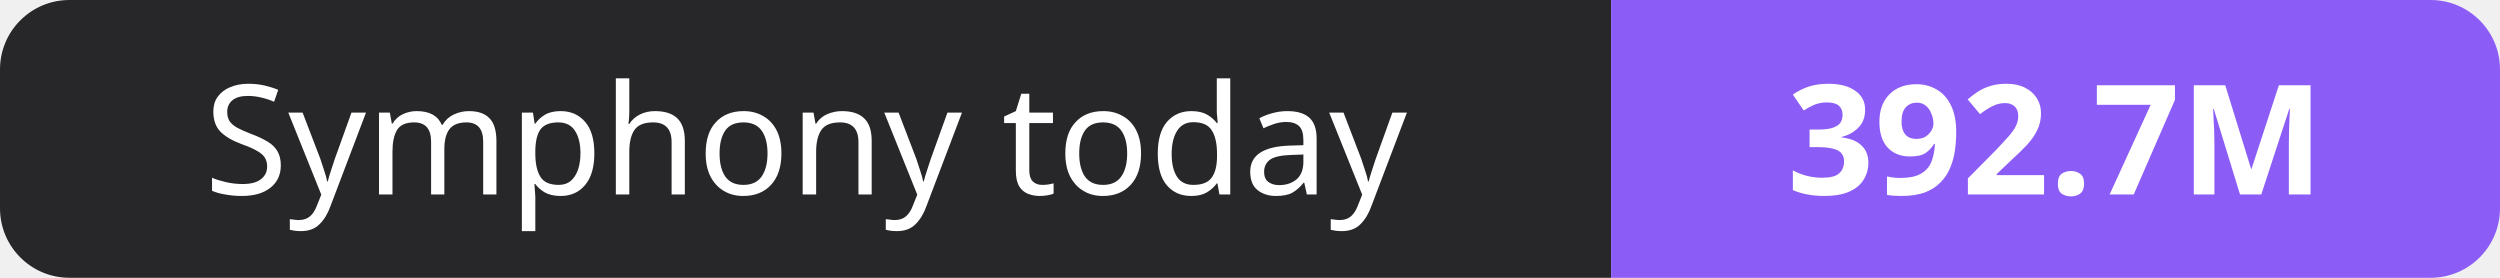
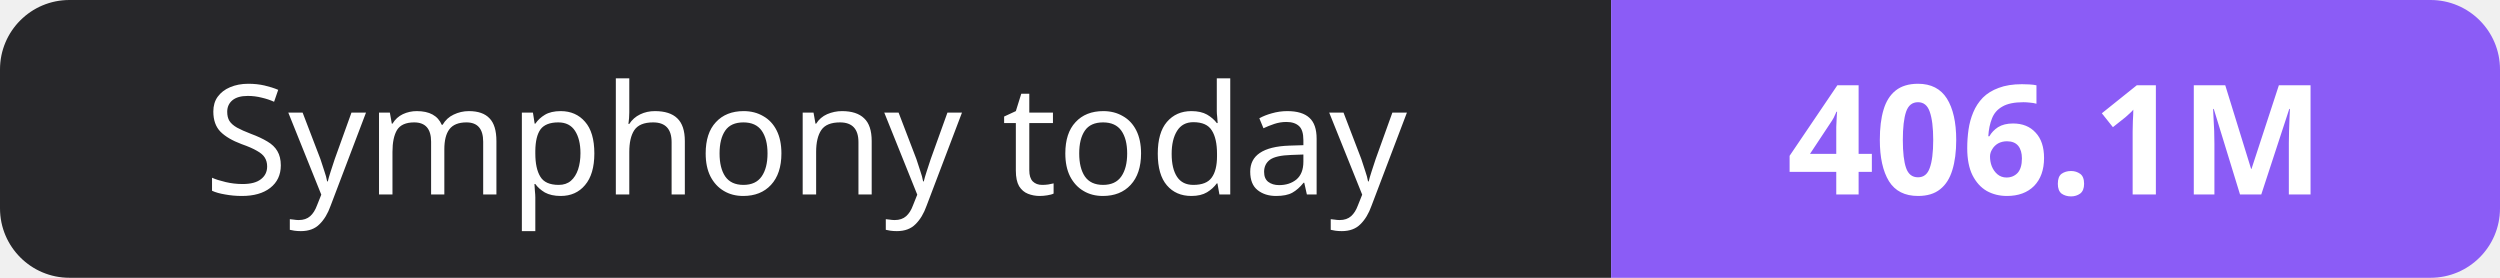
- <svg xmlns="http://www.w3.org/2000/svg" width="180" height="20" role="img" aria-label="Symphony today: 392.7M">
+ <svg xmlns="http://www.w3.org/2000/svg" width="180" height="20" role="img" aria-label="Symphony today: 406.1M">
  <clipPath id="r">
    <rect width="180" height="20" rx="5" fill="#fff" />
  </clipPath>
  <g clip-path="url(#r)">
    <rect width="116" height="20" fill="#27272a" />
    <rect x="116" width="64" height="20" fill="#8b5cf6" />
  </g>
  <g fill="#fff" text-anchor="middle" font-family="Verdana,Geneva,sans-serif" font-size="11">
    <text x="58.0" y="14">Symphony today</text>
-     <text x="148.0" y="14" font-weight="700">392.7M</text>
+     <text x="148.0" y="14" font-weight="700">406.1M</text>
  </g>
</svg>
